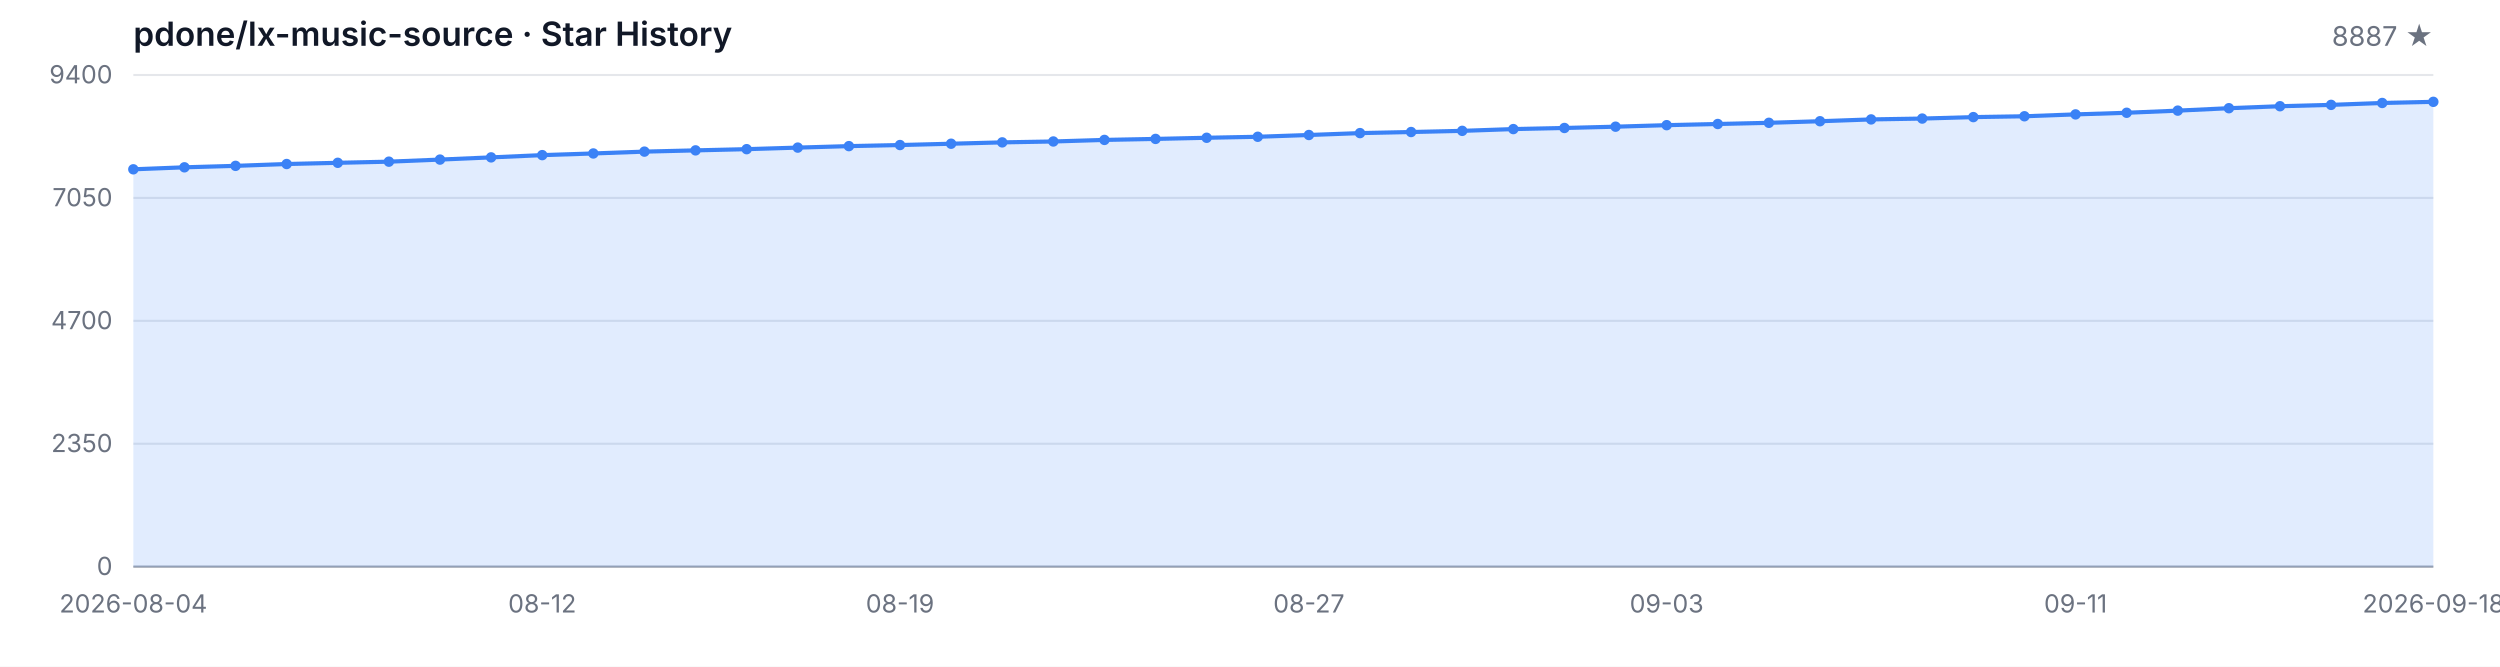
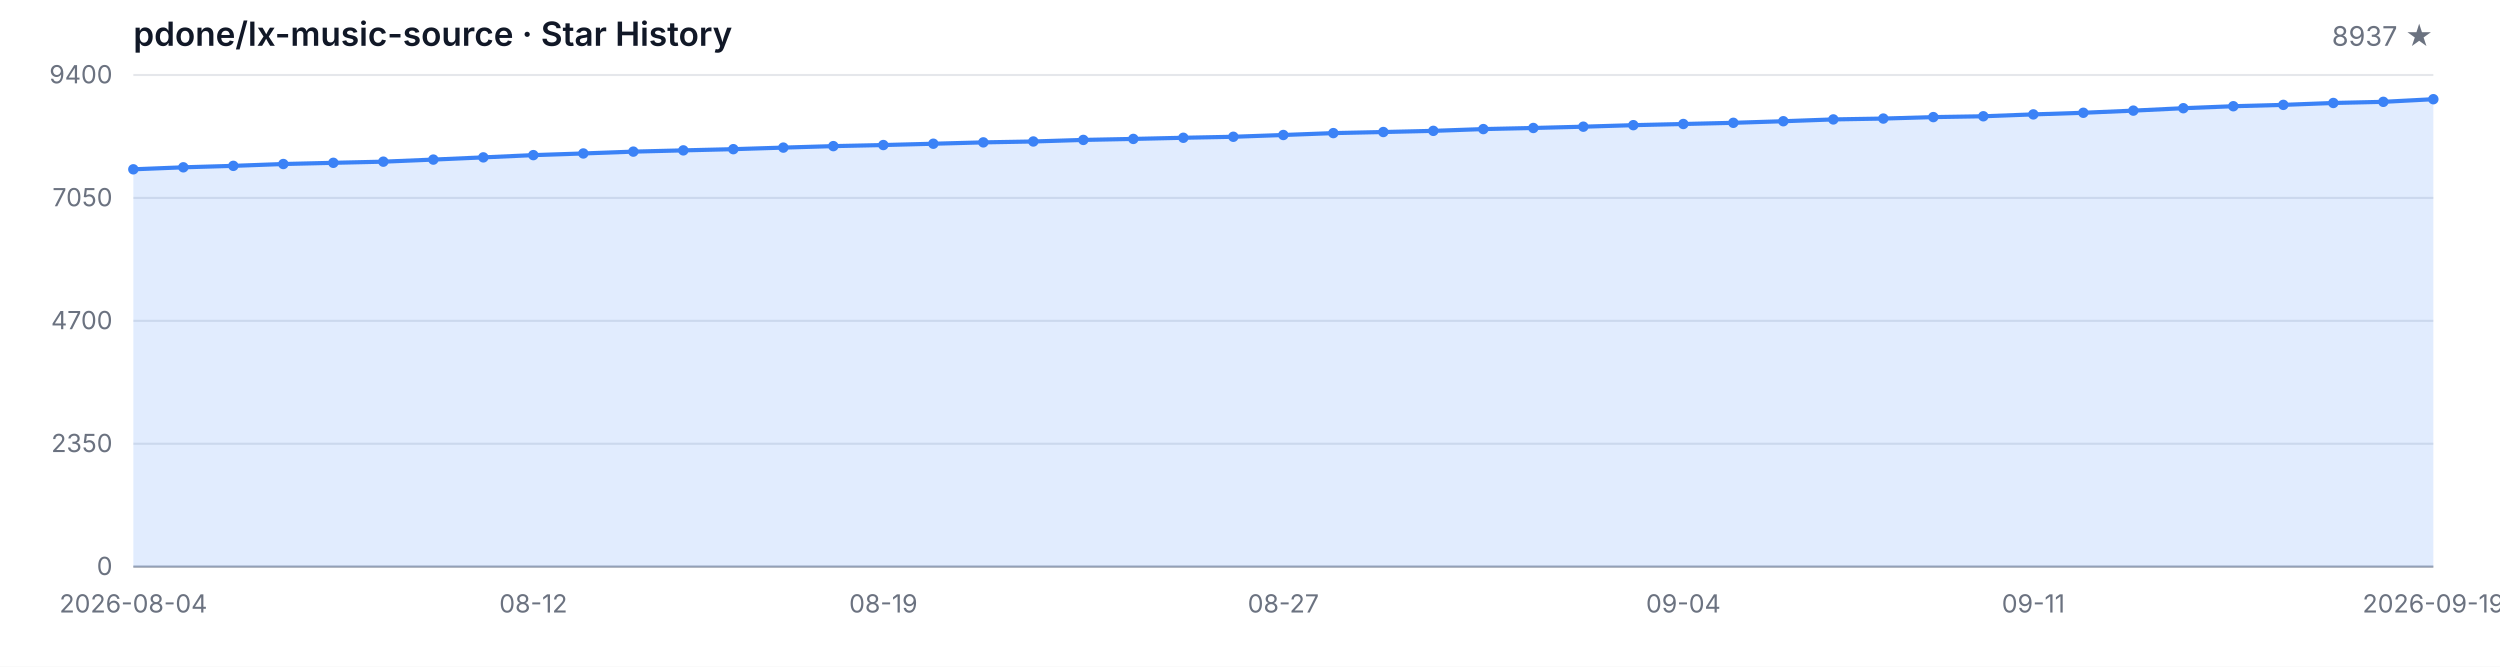
<svg xmlns="http://www.w3.org/2000/svg" width="1200" height="320" viewBox="0 0 1200 320" role="img" aria-label="Star History">
  <style>
  .bg { fill: #ffffff; }
  .grid { stroke: #e5e7eb; stroke-width: 1; }
  .axis { stroke: #9ca3af; stroke-width: 1; }
  .area { fill: rgba(59, 130, 246, 0.15); }
  .line { fill: none; stroke: #3b82f6; stroke-width: 2; stroke-linejoin: round; stroke-linecap: round; }
  .dot { fill: #3b82f6; }
  .tlabel { fill: #6b7280; font-family: -apple-system, BlinkMacSystemFont, 'Segoe UI', sans-serif; font-size: 12px; }
  .title { fill: #111827; font-family: -apple-system, BlinkMacSystemFont, 'Segoe UI', sans-serif; font-size: 16px; font-weight: 600; }
  .subtitle { fill: #6b7280; font-family: -apple-system, BlinkMacSystemFont, 'Segoe UI', sans-serif; font-size: 13px; }
  @media (prefers-color-scheme: dark) {
    .bg { fill: #0d1117; }
    .grid { stroke: #21262d; }
    .axis { stroke: #484f58; }
    .area { fill: rgba(58, 132, 255, 0.18); }
    .line { stroke: #58a6ff; }
    .dot { fill: #58a6ff; }
    .tlabel { fill: #8b949e; }
    .title { fill: #c9d1d9; }
    .subtitle { fill: #8b949e; }
  }
</style>
  <rect class="bg" width="1200" height="320" />
  <text class="title" x="64" y="22">pdone/lx-music-source · Star History</text>
-   <text class="subtitle" x="1168" y="22" text-anchor="end">8887 ★</text>
+   <text class="subtitle" x="1168" y="22" text-anchor="end">8937 ★</text>
  <line class="grid" x1="64" y1="272.00" x2="1168" y2="272.00" />
  <line class="grid" x1="64" y1="213.00" x2="1168" y2="213.00" />
  <line class="grid" x1="64" y1="154.00" x2="1168" y2="154.00" />
  <line class="grid" x1="64" y1="95.00" x2="1168" y2="95.00" />
  <line class="grid" x1="64" y1="36.00" x2="1168" y2="36.00" />
  <text class="tlabel" x="54" y="276.00" text-anchor="end">0</text>
  <text class="tlabel" x="54" y="217.00" text-anchor="end">2350</text>
  <text class="tlabel" x="54" y="158.00" text-anchor="end">4700</text>
  <text class="tlabel" x="54" y="99.00" text-anchor="end">7050</text>
  <text class="tlabel" x="54" y="40.00" text-anchor="end">9400</text>
  <line class="axis" x1="64" y1="272" x2="1168" y2="272" />
-   <path class="area" d="M 64.00 272.00 L 64.00 81.27 L 88.53 80.31 L 113.07 79.61 L 137.60 78.73 L 162.13 78.15 L 186.67 77.60 L 211.20 76.60 L 235.73 75.54 L 260.27 74.46 L 284.80 73.66 L 309.33 72.78 L 333.87 72.18 L 358.40 71.60 L 382.93 70.85 L 407.47 70.14 L 432.00 69.62 L 456.53 68.99 L 481.07 68.34 L 505.60 67.91 L 530.13 67.16 L 554.67 66.68 L 579.20 66.13 L 603.73 65.65 L 628.27 64.80 L 652.80 63.89 L 677.33 63.37 L 701.87 62.81 L 726.40 61.96 L 750.93 61.43 L 775.47 60.81 L 800.00 60.08 L 824.53 59.52 L 849.07 58.95 L 873.60 58.19 L 898.13 57.32 L 922.67 56.91 L 947.20 56.21 L 971.73 55.81 L 996.27 54.91 L 1020.80 54.13 L 1045.33 53.10 L 1069.87 51.94 L 1094.40 50.99 L 1118.93 50.34 L 1143.47 49.43 L 1168.00 48.88 L 1168.00 272.00 Z" />
-   <path class="line" d="M 64.00 81.27 L 88.53 80.31 L 113.07 79.61 L 137.60 78.73 L 162.13 78.15 L 186.67 77.60 L 211.20 76.60 L 235.73 75.54 L 260.27 74.46 L 284.80 73.66 L 309.33 72.78 L 333.87 72.18 L 358.40 71.60 L 382.93 70.85 L 407.47 70.14 L 432.00 69.62 L 456.53 68.99 L 481.07 68.34 L 505.60 67.91 L 530.13 67.16 L 554.67 66.68 L 579.20 66.13 L 603.73 65.65 L 628.27 64.80 L 652.80 63.89 L 677.33 63.37 L 701.87 62.81 L 726.40 61.96 L 750.93 61.43 L 775.47 60.81 L 800.00 60.08 L 824.53 59.52 L 849.07 58.95 L 873.60 58.19 L 898.13 57.32 L 922.67 56.91 L 947.20 56.21 L 971.73 55.81 L 996.27 54.91 L 1020.80 54.13 L 1045.33 53.10 L 1069.87 51.94 L 1094.40 50.99 L 1118.93 50.34 L 1143.47 49.43 L 1168.00 48.88" />
+   <path class="area" d="M 64.00 272.00 L 64.00 81.27 L 88.00 80.31 L 112.00 79.61 L 136.00 78.73 L 160.00 78.15 L 184.00 77.60 L 208.00 76.60 L 232.00 75.54 L 256.00 74.46 L 280.00 73.66 L 304.00 72.78 L 328.00 72.18 L 352.00 71.60 L 376.00 70.85 L 400.00 70.14 L 424.00 69.62 L 448.00 68.99 L 472.00 68.34 L 496.00 67.91 L 520.00 67.16 L 544.00 66.68 L 568.00 66.13 L 592.00 65.65 L 616.00 64.80 L 640.00 63.89 L 664.00 63.37 L 688.00 62.81 L 712.00 61.96 L 736.00 61.43 L 760.00 60.81 L 784.00 60.08 L 808.00 59.52 L 832.00 58.95 L 856.00 58.19 L 880.00 57.32 L 904.00 56.91 L 928.00 56.21 L 952.00 55.81 L 976.00 54.91 L 1000.00 54.13 L 1024.00 53.10 L 1048.00 51.94 L 1072.00 50.99 L 1096.00 50.34 L 1120.00 49.43 L 1144.00 48.88 L 1168.00 47.62 L 1168.00 272.00 Z" />
+   <path class="line" d="M 64.00 81.27 L 88.00 80.31 L 112.00 79.61 L 136.00 78.73 L 160.00 78.15 L 184.00 77.60 L 208.00 76.60 L 232.00 75.54 L 256.00 74.46 L 280.00 73.66 L 304.00 72.78 L 328.00 72.18 L 352.00 71.60 L 376.00 70.85 L 400.00 70.14 L 424.00 69.62 L 448.00 68.99 L 472.00 68.34 L 496.00 67.91 L 520.00 67.16 L 544.00 66.68 L 568.00 66.13 L 592.00 65.65 L 616.00 64.80 L 640.00 63.89 L 664.00 63.37 L 688.00 62.81 L 712.00 61.96 L 736.00 61.43 L 760.00 60.81 L 784.00 60.08 L 808.00 59.52 L 832.00 58.95 L 856.00 58.19 L 880.00 57.32 L 904.00 56.91 L 928.00 56.21 L 952.00 55.81 L 976.00 54.91 L 1000.00 54.13 L 1024.00 53.10 L 1048.00 51.94 L 1072.00 50.99 L 1096.00 50.34 L 1120.00 49.43 L 1144.00 48.88 L 1168.00 47.62" />
  <circle class="dot" cx="64.00" cy="81.27" r="2.5" />
-   <circle class="dot" cx="88.53" cy="80.31" r="2.5" />
-   <circle class="dot" cx="113.07" cy="79.61" r="2.5" />
-   <circle class="dot" cx="137.60" cy="78.73" r="2.5" />
-   <circle class="dot" cx="162.13" cy="78.15" r="2.5" />
-   <circle class="dot" cx="186.67" cy="77.60" r="2.5" />
-   <circle class="dot" cx="211.20" cy="76.60" r="2.5" />
-   <circle class="dot" cx="235.73" cy="75.54" r="2.5" />
-   <circle class="dot" cx="260.27" cy="74.46" r="2.5" />
-   <circle class="dot" cx="284.80" cy="73.66" r="2.5" />
-   <circle class="dot" cx="309.33" cy="72.78" r="2.5" />
-   <circle class="dot" cx="333.87" cy="72.18" r="2.5" />
-   <circle class="dot" cx="358.40" cy="71.60" r="2.5" />
-   <circle class="dot" cx="382.93" cy="70.85" r="2.5" />
-   <circle class="dot" cx="407.47" cy="70.14" r="2.5" />
-   <circle class="dot" cx="432.00" cy="69.62" r="2.5" />
-   <circle class="dot" cx="456.53" cy="68.99" r="2.5" />
-   <circle class="dot" cx="481.07" cy="68.34" r="2.5" />
-   <circle class="dot" cx="505.60" cy="67.91" r="2.5" />
-   <circle class="dot" cx="530.13" cy="67.16" r="2.5" />
-   <circle class="dot" cx="554.67" cy="66.68" r="2.5" />
-   <circle class="dot" cx="579.20" cy="66.13" r="2.5" />
-   <circle class="dot" cx="603.73" cy="65.65" r="2.5" />
-   <circle class="dot" cx="628.27" cy="64.80" r="2.5" />
-   <circle class="dot" cx="652.80" cy="63.89" r="2.5" />
-   <circle class="dot" cx="677.33" cy="63.37" r="2.5" />
-   <circle class="dot" cx="701.87" cy="62.81" r="2.5" />
-   <circle class="dot" cx="726.40" cy="61.96" r="2.5" />
-   <circle class="dot" cx="750.93" cy="61.43" r="2.5" />
-   <circle class="dot" cx="775.47" cy="60.81" r="2.5" />
-   <circle class="dot" cx="800.00" cy="60.08" r="2.5" />
-   <circle class="dot" cx="824.53" cy="59.52" r="2.5" />
-   <circle class="dot" cx="849.07" cy="58.95" r="2.5" />
-   <circle class="dot" cx="873.60" cy="58.19" r="2.5" />
-   <circle class="dot" cx="898.13" cy="57.32" r="2.5" />
-   <circle class="dot" cx="922.67" cy="56.91" r="2.5" />
-   <circle class="dot" cx="947.20" cy="56.21" r="2.5" />
-   <circle class="dot" cx="971.73" cy="55.81" r="2.5" />
-   <circle class="dot" cx="996.27" cy="54.91" r="2.5" />
-   <circle class="dot" cx="1020.80" cy="54.13" r="2.5" />
-   <circle class="dot" cx="1045.33" cy="53.10" r="2.5" />
-   <circle class="dot" cx="1069.87" cy="51.94" r="2.5" />
-   <circle class="dot" cx="1094.40" cy="50.99" r="2.5" />
-   <circle class="dot" cx="1118.93" cy="50.34" r="2.5" />
-   <circle class="dot" cx="1143.47" cy="49.43" r="2.5" />
-   <circle class="dot" cx="1168.00" cy="48.88" r="2.5" />
+   <circle class="dot" cx="88.00" cy="80.31" r="2.5" />
+   <circle class="dot" cx="112.00" cy="79.61" r="2.5" />
+   <circle class="dot" cx="136.00" cy="78.73" r="2.5" />
+   <circle class="dot" cx="160.00" cy="78.15" r="2.5" />
+   <circle class="dot" cx="184.00" cy="77.60" r="2.5" />
+   <circle class="dot" cx="208.00" cy="76.60" r="2.5" />
+   <circle class="dot" cx="232.00" cy="75.54" r="2.5" />
+   <circle class="dot" cx="256.00" cy="74.46" r="2.5" />
+   <circle class="dot" cx="280.00" cy="73.66" r="2.5" />
+   <circle class="dot" cx="304.00" cy="72.78" r="2.5" />
+   <circle class="dot" cx="328.00" cy="72.18" r="2.5" />
+   <circle class="dot" cx="352.00" cy="71.60" r="2.5" />
+   <circle class="dot" cx="376.00" cy="70.85" r="2.5" />
+   <circle class="dot" cx="400.00" cy="70.14" r="2.5" />
+   <circle class="dot" cx="424.00" cy="69.62" r="2.5" />
+   <circle class="dot" cx="448.00" cy="68.99" r="2.5" />
+   <circle class="dot" cx="472.00" cy="68.34" r="2.5" />
+   <circle class="dot" cx="496.00" cy="67.91" r="2.5" />
+   <circle class="dot" cx="520.00" cy="67.16" r="2.5" />
+   <circle class="dot" cx="544.00" cy="66.68" r="2.5" />
+   <circle class="dot" cx="568.00" cy="66.13" r="2.5" />
+   <circle class="dot" cx="592.00" cy="65.65" r="2.5" />
+   <circle class="dot" cx="616.00" cy="64.80" r="2.5" />
+   <circle class="dot" cx="640.00" cy="63.89" r="2.5" />
+   <circle class="dot" cx="664.00" cy="63.37" r="2.5" />
+   <circle class="dot" cx="688.00" cy="62.81" r="2.5" />
+   <circle class="dot" cx="712.00" cy="61.96" r="2.5" />
+   <circle class="dot" cx="736.00" cy="61.43" r="2.5" />
+   <circle class="dot" cx="760.00" cy="60.81" r="2.5" />
+   <circle class="dot" cx="784.00" cy="60.08" r="2.5" />
+   <circle class="dot" cx="808.00" cy="59.52" r="2.5" />
+   <circle class="dot" cx="832.00" cy="58.95" r="2.5" />
+   <circle class="dot" cx="856.00" cy="58.19" r="2.5" />
+   <circle class="dot" cx="880.00" cy="57.32" r="2.5" />
+   <circle class="dot" cx="904.00" cy="56.91" r="2.5" />
+   <circle class="dot" cx="928.00" cy="56.21" r="2.5" />
+   <circle class="dot" cx="952.00" cy="55.81" r="2.5" />
+   <circle class="dot" cx="976.00" cy="54.91" r="2.5" />
+   <circle class="dot" cx="1000.00" cy="54.13" r="2.5" />
+   <circle class="dot" cx="1024.00" cy="53.10" r="2.5" />
+   <circle class="dot" cx="1048.00" cy="51.94" r="2.5" />
+   <circle class="dot" cx="1072.00" cy="50.99" r="2.5" />
+   <circle class="dot" cx="1096.00" cy="50.34" r="2.5" />
+   <circle class="dot" cx="1120.00" cy="49.43" r="2.5" />
+   <circle class="dot" cx="1144.00" cy="48.88" r="2.5" />
+   <circle class="dot" cx="1168.00" cy="47.62" r="2.5" />
  <text class="tlabel" x="64.00" y="294" text-anchor="middle">2026-08-04</text>
-   <text class="tlabel" x="260.27" y="294" text-anchor="middle">08-12</text>
-   <text class="tlabel" x="432.00" y="294" text-anchor="middle">08-19</text>
-   <text class="tlabel" x="628.27" y="294" text-anchor="middle">08-27</text>
-   <text class="tlabel" x="800.00" y="294" text-anchor="middle">09-03</text>
-   <text class="tlabel" x="996.27" y="294" text-anchor="middle">09-11</text>
-   <text class="tlabel" x="1168.00" y="294" text-anchor="middle">2026-09-18</text>
+   <text class="tlabel" x="256.00" y="294" text-anchor="middle">08-12</text>
+   <text class="tlabel" x="424.00" y="294" text-anchor="middle">08-19</text>
+   <text class="tlabel" x="616.00" y="294" text-anchor="middle">08-27</text>
+   <text class="tlabel" x="808.00" y="294" text-anchor="middle">09-04</text>
+   <text class="tlabel" x="976.00" y="294" text-anchor="middle">09-11</text>
+   <text class="tlabel" x="1168.00" y="294" text-anchor="middle">2026-09-19</text>
</svg>
